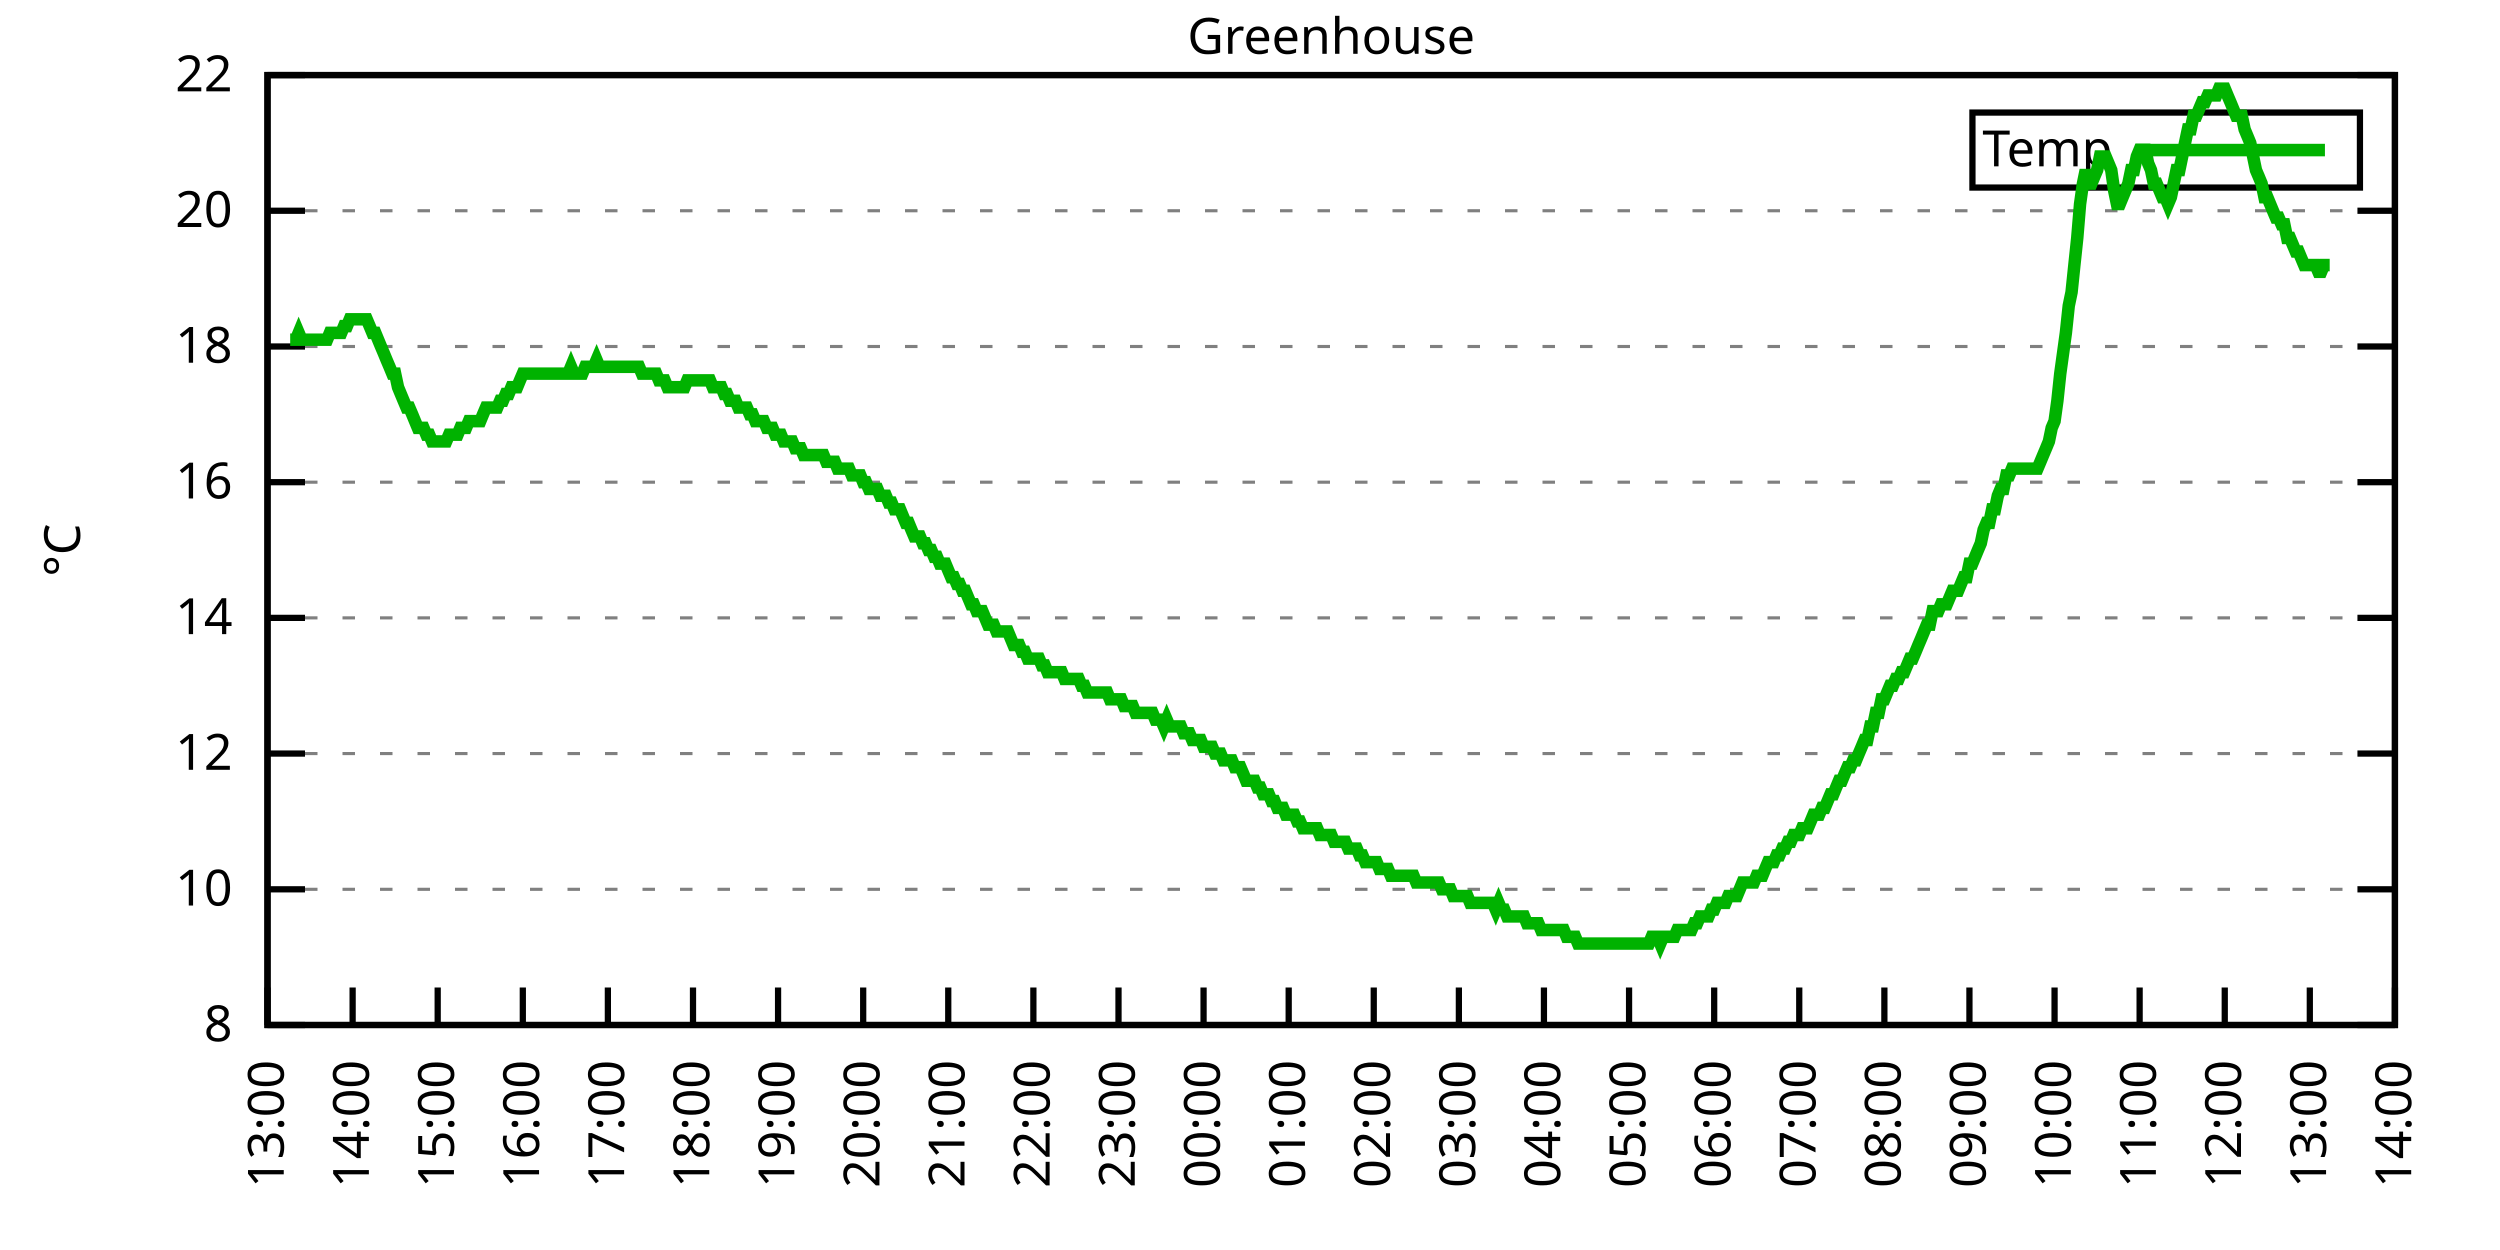
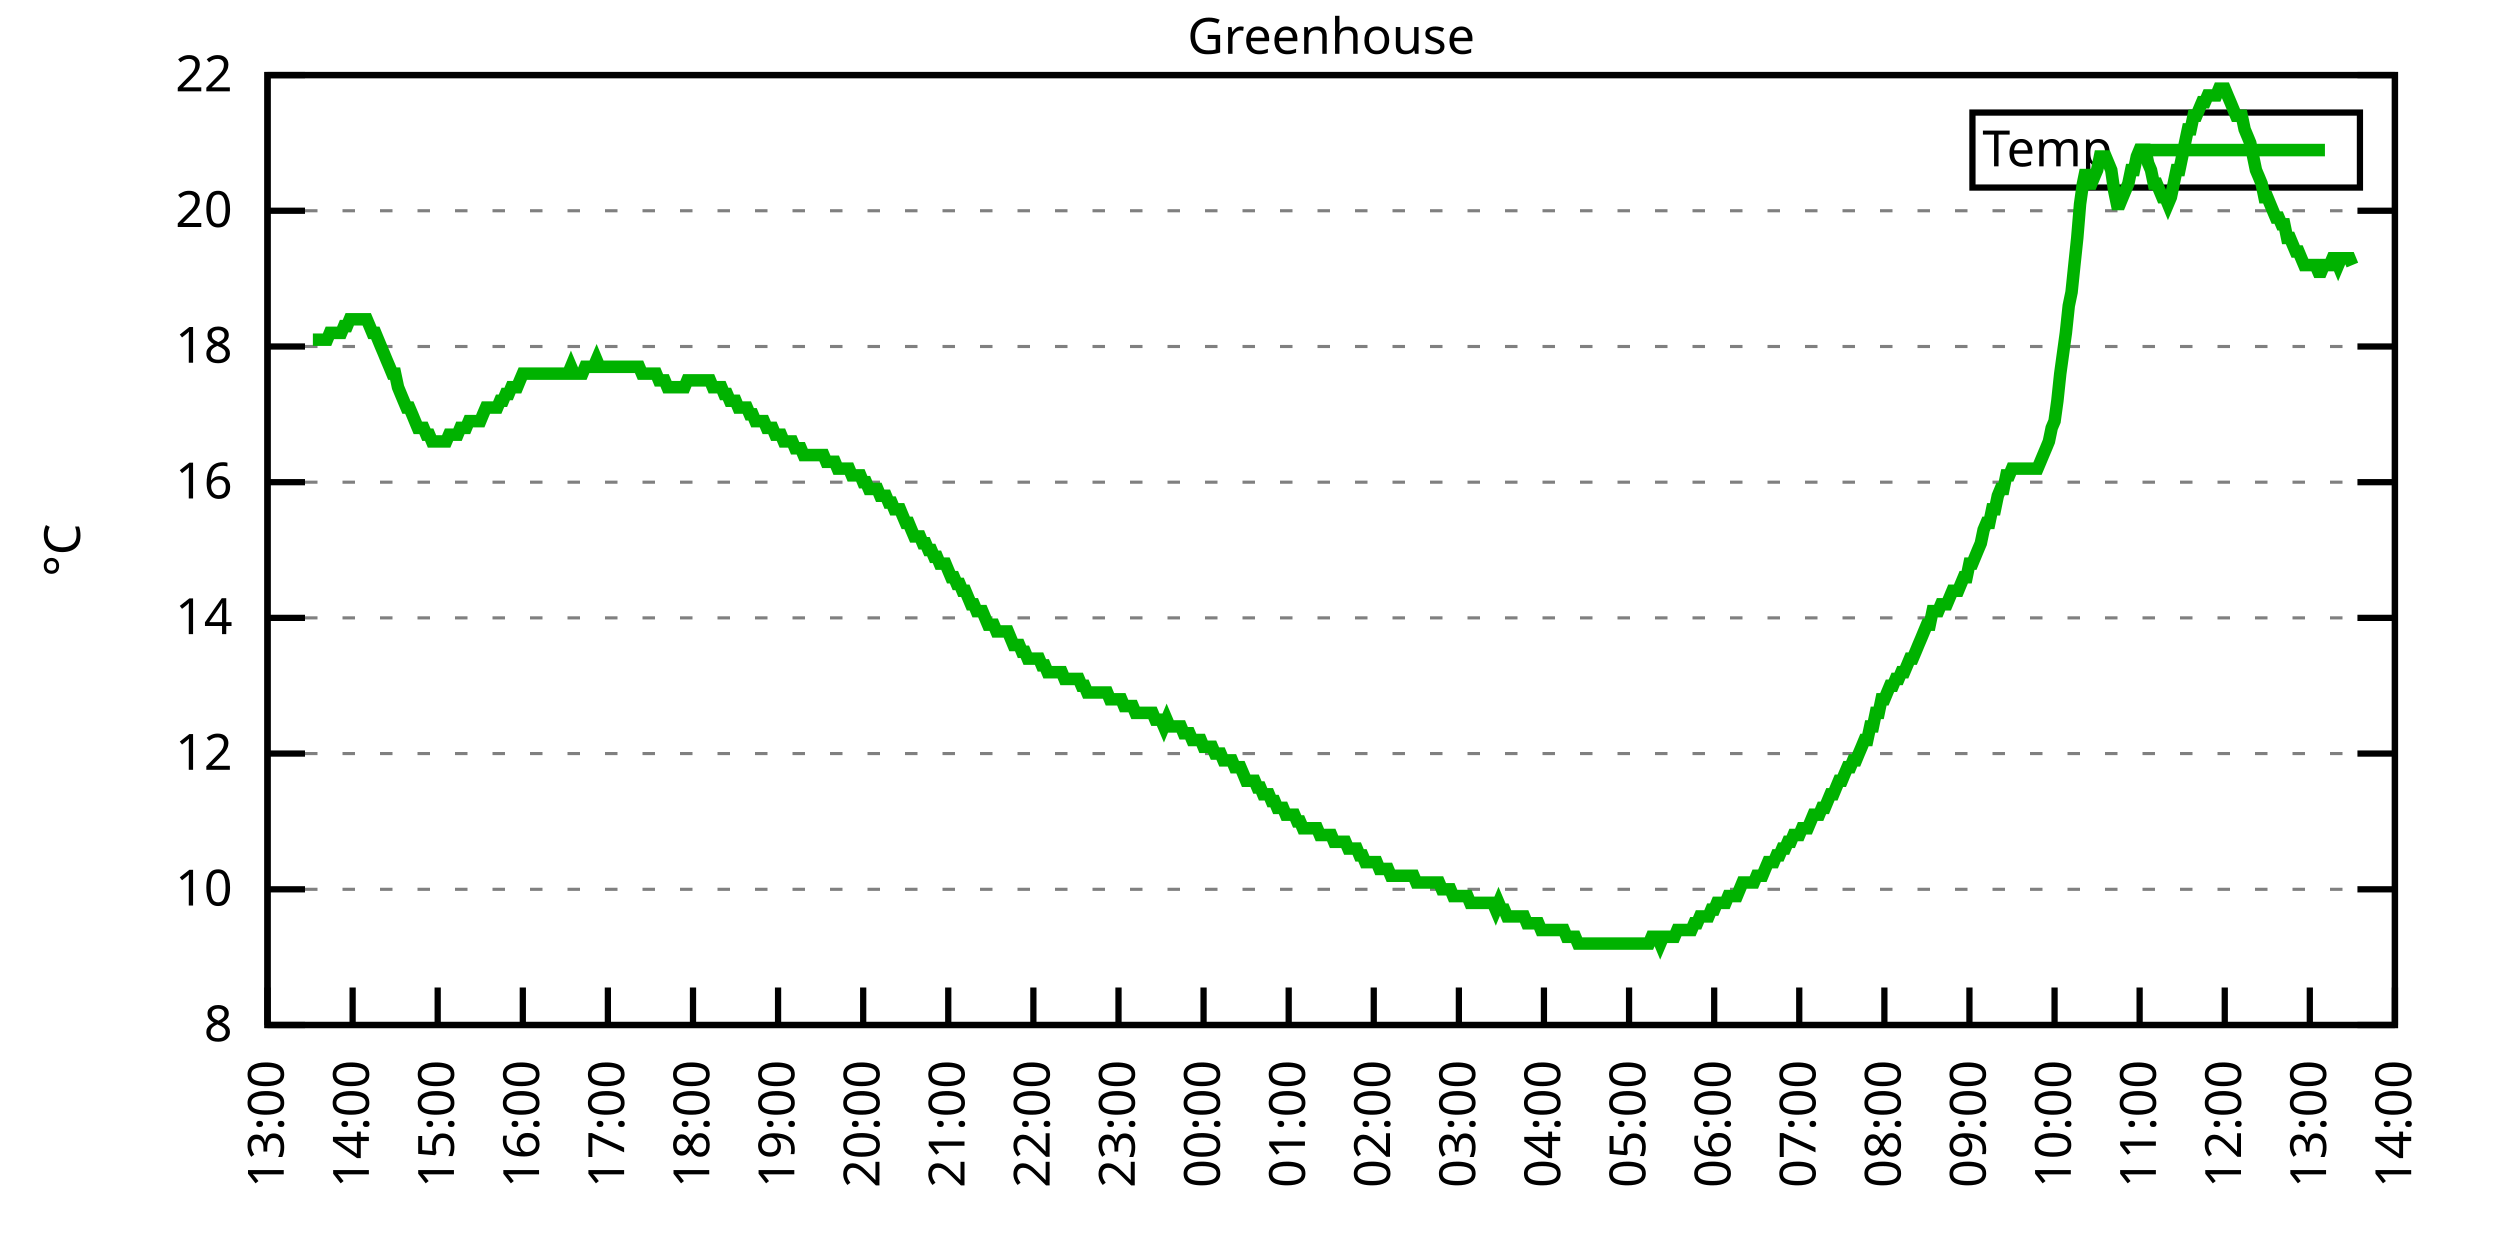
<svg xmlns="http://www.w3.org/2000/svg" xmlns:xlink="http://www.w3.org/1999/xlink" width="400" height="200" viewBox="0 0 400 200">
  <g id="gnuplot_canvas">
    <rect x="0" y="0" width="400" height="200" fill="none" />
    <defs>
      <circle id="gpDot" r="0.5" stroke-width="0.5" stroke="currentColor" />
      <path id="gpPt0" stroke-width="0.333" stroke="currentColor" d="M-1,0 h2 M0,-1 v2" />
      <path id="gpPt1" stroke-width="0.333" stroke="currentColor" d="M-1,-1 L1,1 M1,-1 L-1,1" />
      <path id="gpPt2" stroke-width="0.333" stroke="currentColor" d="M-1,0 L1,0 M0,-1 L0,1 M-1,-1 L1,1 M-1,1 L1,-1" />
      <rect id="gpPt3" stroke-width="0.333" stroke="currentColor" x="-1" y="-1" width="2" height="2" />
      <rect id="gpPt4" stroke-width="0.333" stroke="currentColor" fill="currentColor" x="-1" y="-1" width="2" height="2" />
      <circle id="gpPt5" stroke-width="0.333" stroke="currentColor" cx="0" cy="0" r="1" />
      <use xlink:href="#gpPt5" id="gpPt6" fill="currentColor" stroke="none" />
      <path id="gpPt7" stroke-width="0.333" stroke="currentColor" d="M0,-1.33 L-1.33,0.67 L1.33,0.67 z" />
      <use xlink:href="#gpPt7" id="gpPt8" fill="currentColor" stroke="none" />
      <use xlink:href="#gpPt7" id="gpPt9" stroke="currentColor" transform="rotate(180)" />
      <use xlink:href="#gpPt9" id="gpPt10" fill="currentColor" stroke="none" />
      <use xlink:href="#gpPt3" id="gpPt11" stroke="currentColor" transform="rotate(45)" />
      <use xlink:href="#gpPt11" id="gpPt12" fill="currentColor" stroke="none" />
      <path id="gpPt13" stroke-width="0.333" stroke="currentColor" d="M0,1.330 L1.265,0.411 L0.782,-1.067 L-0.782,-1.076 L-1.265,0.411 z" />
      <use xlink:href="#gpPt13" id="gpPt14" fill="currentColor" stroke="none" />
      <filter id="textbox" filterUnits="objectBoundingBox" x="0" y="0" height="1" width="1">
        <feFlood flood-color="white" flood-opacity="1" result="bgnd" />
        <feComposite in="SourceGraphic" in2="bgnd" operator="atop" />
      </filter>
      <filter id="greybox" filterUnits="objectBoundingBox" x="0" y="0" height="1" width="1">
        <feFlood flood-color="lightgrey" flood-opacity="1" result="grey" />
        <feComposite in="SourceGraphic" in2="grey" operator="atop" />
      </filter>
    </defs>
    <g fill="none" color="white" stroke="currentColor" stroke-width="1.00" stroke-linecap="butt" stroke-linejoin="miter">
</g>
    <g fill="none" color="black" stroke="currentColor" stroke-width="1.00" stroke-linecap="butt" stroke-linejoin="miter">
      <g stroke="none" shape-rendering="crispEdges">
        <polygon fill="rgb(255, 255, 255)" points="42.80,164.00 383.18,164.00 383.18,12.02 42.80,12.02 " />
      </g>
    </g>
    <g fill="none" color="black" stroke="currentColor" stroke-width="1.00" stroke-linecap="butt" stroke-linejoin="miter">
</g>
    <g fill="none" color="black" stroke="black" stroke-width="0.50" stroke-linecap="butt" stroke-linejoin="miter">
</g>
    <g fill="none" color="gray" stroke="currentColor" stroke-width="0.50" stroke-linecap="butt" stroke-linejoin="miter">
      <path stroke="gray" stroke-dasharray="2,4" class="gridline" d="M42.80,164.00 L383.19,164.00  " />
    </g>
    <g fill="none" color="gray" stroke="gray" stroke-width="1.00" stroke-linecap="butt" stroke-linejoin="miter">
</g>
    <g fill="none" color="black" stroke="currentColor" stroke-width="1.00" stroke-linecap="butt" stroke-linejoin="miter">
      <path stroke="black" d="M42.80,164.00 L48.80,164.00 M383.19,164.00 L377.19,164.00  " />
      <g transform="translate(37.20,166.60)" stroke="none" fill="black" font-family="Sans" font-size="8.00" text-anchor="end">
        <text>
          <tspan font-family="Sans"> 8</tspan>
        </text>
      </g>
    </g>
    <g fill="none" color="black" stroke="currentColor" stroke-width="1.00" stroke-linecap="butt" stroke-linejoin="miter">
</g>
    <g fill="none" color="black" stroke="black" stroke-width="0.50" stroke-linecap="butt" stroke-linejoin="miter">
</g>
    <g fill="none" color="gray" stroke="currentColor" stroke-width="0.50" stroke-linecap="butt" stroke-linejoin="miter">
      <path stroke="gray" stroke-dasharray="2,4" class="gridline" d="M42.80,142.29 L383.19,142.29  " />
    </g>
    <g fill="none" color="gray" stroke="gray" stroke-width="1.00" stroke-linecap="butt" stroke-linejoin="miter">
</g>
    <g fill="none" color="black" stroke="currentColor" stroke-width="1.00" stroke-linecap="butt" stroke-linejoin="miter">
      <path stroke="black" d="M42.80,142.29 L48.80,142.29 M383.19,142.29 L377.19,142.29  " />
      <g transform="translate(37.20,144.89)" stroke="none" fill="black" font-family="Sans" font-size="8.00" text-anchor="end">
        <text>
          <tspan font-family="Sans"> 10</tspan>
        </text>
      </g>
    </g>
    <g fill="none" color="black" stroke="currentColor" stroke-width="1.00" stroke-linecap="butt" stroke-linejoin="miter">
</g>
    <g fill="none" color="black" stroke="black" stroke-width="0.50" stroke-linecap="butt" stroke-linejoin="miter">
</g>
    <g fill="none" color="gray" stroke="currentColor" stroke-width="0.50" stroke-linecap="butt" stroke-linejoin="miter">
      <path stroke="gray" stroke-dasharray="2,4" class="gridline" d="M42.80,120.57 L383.19,120.57  " />
    </g>
    <g fill="none" color="gray" stroke="gray" stroke-width="1.00" stroke-linecap="butt" stroke-linejoin="miter">
</g>
    <g fill="none" color="black" stroke="currentColor" stroke-width="1.00" stroke-linecap="butt" stroke-linejoin="miter">
      <path stroke="black" d="M42.80,120.57 L48.80,120.57 M383.19,120.57 L377.19,120.57  " />
      <g transform="translate(37.20,123.17)" stroke="none" fill="black" font-family="Sans" font-size="8.00" text-anchor="end">
        <text>
          <tspan font-family="Sans"> 12</tspan>
        </text>
      </g>
    </g>
    <g fill="none" color="black" stroke="currentColor" stroke-width="1.00" stroke-linecap="butt" stroke-linejoin="miter">
</g>
    <g fill="none" color="black" stroke="black" stroke-width="0.50" stroke-linecap="butt" stroke-linejoin="miter">
</g>
    <g fill="none" color="gray" stroke="currentColor" stroke-width="0.50" stroke-linecap="butt" stroke-linejoin="miter">
      <path stroke="gray" stroke-dasharray="2,4" class="gridline" d="M42.80,98.86 L383.19,98.86  " />
    </g>
    <g fill="none" color="gray" stroke="gray" stroke-width="1.00" stroke-linecap="butt" stroke-linejoin="miter">
</g>
    <g fill="none" color="black" stroke="currentColor" stroke-width="1.00" stroke-linecap="butt" stroke-linejoin="miter">
      <path stroke="black" d="M42.80,98.86 L48.80,98.86 M383.19,98.86 L377.19,98.86  " />
      <g transform="translate(37.20,101.46)" stroke="none" fill="black" font-family="Sans" font-size="8.00" text-anchor="end">
        <text>
          <tspan font-family="Sans"> 14</tspan>
        </text>
      </g>
    </g>
    <g fill="none" color="black" stroke="currentColor" stroke-width="1.00" stroke-linecap="butt" stroke-linejoin="miter">
</g>
    <g fill="none" color="black" stroke="black" stroke-width="0.50" stroke-linecap="butt" stroke-linejoin="miter">
</g>
    <g fill="none" color="gray" stroke="currentColor" stroke-width="0.50" stroke-linecap="butt" stroke-linejoin="miter">
      <path stroke="gray" stroke-dasharray="2,4" class="gridline" d="M42.80,77.15 L383.19,77.15  " />
    </g>
    <g fill="none" color="gray" stroke="gray" stroke-width="1.00" stroke-linecap="butt" stroke-linejoin="miter">
</g>
    <g fill="none" color="black" stroke="currentColor" stroke-width="1.00" stroke-linecap="butt" stroke-linejoin="miter">
      <path stroke="black" d="M42.80,77.15 L48.80,77.15 M383.19,77.15 L377.19,77.15  " />
      <g transform="translate(37.20,79.75)" stroke="none" fill="black" font-family="Sans" font-size="8.00" text-anchor="end">
        <text>
          <tspan font-family="Sans"> 16</tspan>
        </text>
      </g>
    </g>
    <g fill="none" color="black" stroke="currentColor" stroke-width="1.00" stroke-linecap="butt" stroke-linejoin="miter">
</g>
    <g fill="none" color="black" stroke="black" stroke-width="0.50" stroke-linecap="butt" stroke-linejoin="miter">
</g>
    <g fill="none" color="gray" stroke="currentColor" stroke-width="0.50" stroke-linecap="butt" stroke-linejoin="miter">
      <path stroke="gray" stroke-dasharray="2,4" class="gridline" d="M42.80,55.44 L383.19,55.44  " />
    </g>
    <g fill="none" color="gray" stroke="gray" stroke-width="1.00" stroke-linecap="butt" stroke-linejoin="miter">
</g>
    <g fill="none" color="black" stroke="currentColor" stroke-width="1.00" stroke-linecap="butt" stroke-linejoin="miter">
      <path stroke="black" d="M42.80,55.44 L48.80,55.44 M383.19,55.44 L377.19,55.44  " />
      <g transform="translate(37.20,58.04)" stroke="none" fill="black" font-family="Sans" font-size="8.00" text-anchor="end">
        <text>
          <tspan font-family="Sans"> 18</tspan>
        </text>
      </g>
    </g>
    <g fill="none" color="black" stroke="currentColor" stroke-width="1.00" stroke-linecap="butt" stroke-linejoin="miter">
</g>
    <g fill="none" color="black" stroke="black" stroke-width="0.50" stroke-linecap="butt" stroke-linejoin="miter">
</g>
    <g fill="none" color="gray" stroke="currentColor" stroke-width="0.50" stroke-linecap="butt" stroke-linejoin="miter">
      <path stroke="gray" stroke-dasharray="2,4" class="gridline" d="M42.80,33.72 L383.19,33.72  " />
    </g>
    <g fill="none" color="gray" stroke="gray" stroke-width="1.00" stroke-linecap="butt" stroke-linejoin="miter">
</g>
    <g fill="none" color="black" stroke="currentColor" stroke-width="1.00" stroke-linecap="butt" stroke-linejoin="miter">
      <path stroke="black" d="M42.80,33.72 L48.80,33.72 M383.19,33.72 L377.19,33.72  " />
      <g transform="translate(37.20,36.32)" stroke="none" fill="black" font-family="Sans" font-size="8.00" text-anchor="end">
        <text>
          <tspan font-family="Sans"> 20</tspan>
        </text>
      </g>
    </g>
    <g fill="none" color="black" stroke="currentColor" stroke-width="1.00" stroke-linecap="butt" stroke-linejoin="miter">
</g>
    <g fill="none" color="black" stroke="black" stroke-width="0.50" stroke-linecap="butt" stroke-linejoin="miter">
</g>
    <g fill="none" color="gray" stroke="currentColor" stroke-width="0.50" stroke-linecap="butt" stroke-linejoin="miter">
      <path stroke="gray" stroke-dasharray="2,4" class="gridline" d="M42.80,12.01 L383.19,12.01  " />
    </g>
    <g fill="none" color="gray" stroke="gray" stroke-width="1.00" stroke-linecap="butt" stroke-linejoin="miter">
</g>
    <g fill="none" color="black" stroke="currentColor" stroke-width="1.00" stroke-linecap="butt" stroke-linejoin="miter">
      <path stroke="black" d="M42.80,12.01 L48.80,12.01 M383.19,12.01 L377.19,12.01  " />
      <g transform="translate(37.20,14.61)" stroke="none" fill="black" font-family="Sans" font-size="8.00" text-anchor="end">
        <text>
          <tspan font-family="Sans"> 22</tspan>
        </text>
      </g>
    </g>
    <g fill="none" color="black" stroke="currentColor" stroke-width="1.00" stroke-linecap="butt" stroke-linejoin="miter">
      <path stroke="black" d="M42.80,164.00 L42.80,158.00  " />
      <g transform="translate(45.40,169.60) rotate(270.00)" stroke="none" fill="black" font-family="Sans" font-size="8.00" text-anchor="end">
        <text>
          <tspan font-family="Sans">13:00</tspan>
        </text>
      </g>
    </g>
    <g fill="none" color="black" stroke="currentColor" stroke-width="1.00" stroke-linecap="butt" stroke-linejoin="miter">
      <path stroke="black" d="M56.42,164.00 L56.42,158.00  " />
      <g transform="translate(59.02,169.60) rotate(270.00)" stroke="none" fill="black" font-family="Sans" font-size="8.00" text-anchor="end">
        <text>
          <tspan font-family="Sans">14:00</tspan>
        </text>
      </g>
    </g>
    <g fill="none" color="black" stroke="currentColor" stroke-width="1.00" stroke-linecap="butt" stroke-linejoin="miter">
      <path stroke="black" d="M70.03,164.00 L70.03,158.00  " />
      <g transform="translate(72.63,169.60) rotate(270.00)" stroke="none" fill="black" font-family="Sans" font-size="8.00" text-anchor="end">
        <text>
          <tspan font-family="Sans">15:00</tspan>
        </text>
      </g>
    </g>
    <g fill="none" color="black" stroke="currentColor" stroke-width="1.00" stroke-linecap="butt" stroke-linejoin="miter">
      <path stroke="black" d="M83.65,164.00 L83.65,158.00  " />
      <g transform="translate(86.25,169.60) rotate(270.00)" stroke="none" fill="black" font-family="Sans" font-size="8.00" text-anchor="end">
        <text>
          <tspan font-family="Sans">16:00</tspan>
        </text>
      </g>
    </g>
    <g fill="none" color="black" stroke="currentColor" stroke-width="1.00" stroke-linecap="butt" stroke-linejoin="miter">
      <path stroke="black" d="M97.26,164.00 L97.26,158.00  " />
      <g transform="translate(99.86,169.60) rotate(270.00)" stroke="none" fill="black" font-family="Sans" font-size="8.00" text-anchor="end">
        <text>
          <tspan font-family="Sans">17:00</tspan>
        </text>
      </g>
    </g>
    <g fill="none" color="black" stroke="currentColor" stroke-width="1.00" stroke-linecap="butt" stroke-linejoin="miter">
      <path stroke="black" d="M110.88,164.00 L110.88,158.00  " />
      <g transform="translate(113.48,169.60) rotate(270.00)" stroke="none" fill="black" font-family="Sans" font-size="8.00" text-anchor="end">
        <text>
          <tspan font-family="Sans">18:00</tspan>
        </text>
      </g>
    </g>
    <g fill="none" color="black" stroke="currentColor" stroke-width="1.00" stroke-linecap="butt" stroke-linejoin="miter">
      <path stroke="black" d="M124.49,164.00 L124.49,158.00  " />
      <g transform="translate(127.09,169.60) rotate(270.00)" stroke="none" fill="black" font-family="Sans" font-size="8.00" text-anchor="end">
        <text>
          <tspan font-family="Sans">19:00</tspan>
        </text>
      </g>
    </g>
    <g fill="none" color="black" stroke="currentColor" stroke-width="1.00" stroke-linecap="butt" stroke-linejoin="miter">
      <path stroke="black" d="M138.11,164.00 L138.11,158.00  " />
      <g transform="translate(140.71,169.60) rotate(270.00)" stroke="none" fill="black" font-family="Sans" font-size="8.00" text-anchor="end">
        <text>
          <tspan font-family="Sans">20:00</tspan>
        </text>
      </g>
    </g>
    <g fill="none" color="black" stroke="currentColor" stroke-width="1.00" stroke-linecap="butt" stroke-linejoin="miter">
      <path stroke="black" d="M151.72,164.00 L151.72,158.00  " />
      <g transform="translate(154.32,169.60) rotate(270.00)" stroke="none" fill="black" font-family="Sans" font-size="8.00" text-anchor="end">
        <text>
          <tspan font-family="Sans">21:00</tspan>
        </text>
      </g>
    </g>
    <g fill="none" color="black" stroke="currentColor" stroke-width="1.00" stroke-linecap="butt" stroke-linejoin="miter">
      <path stroke="black" d="M165.34,164.00 L165.34,158.00  " />
      <g transform="translate(167.94,169.60) rotate(270.00)" stroke="none" fill="black" font-family="Sans" font-size="8.00" text-anchor="end">
        <text>
          <tspan font-family="Sans">22:00</tspan>
        </text>
      </g>
    </g>
    <g fill="none" color="black" stroke="currentColor" stroke-width="1.00" stroke-linecap="butt" stroke-linejoin="miter">
      <path stroke="black" d="M178.96,164.00 L178.96,158.00  " />
      <g transform="translate(181.56,169.60) rotate(270.00)" stroke="none" fill="black" font-family="Sans" font-size="8.00" text-anchor="end">
        <text>
          <tspan font-family="Sans">23:00</tspan>
        </text>
      </g>
    </g>
    <g fill="none" color="black" stroke="currentColor" stroke-width="1.00" stroke-linecap="butt" stroke-linejoin="miter">
      <path stroke="black" d="M192.57,164.00 L192.57,158.00  " />
      <g transform="translate(195.17,169.60) rotate(270.00)" stroke="none" fill="black" font-family="Sans" font-size="8.00" text-anchor="end">
        <text>
          <tspan font-family="Sans">00:00</tspan>
        </text>
      </g>
    </g>
    <g fill="none" color="black" stroke="currentColor" stroke-width="1.00" stroke-linecap="butt" stroke-linejoin="miter">
      <path stroke="black" d="M206.19,164.00 L206.19,158.00  " />
      <g transform="translate(208.79,169.60) rotate(270.00)" stroke="none" fill="black" font-family="Sans" font-size="8.00" text-anchor="end">
        <text>
          <tspan font-family="Sans">01:00</tspan>
        </text>
      </g>
    </g>
    <g fill="none" color="black" stroke="currentColor" stroke-width="1.00" stroke-linecap="butt" stroke-linejoin="miter">
      <path stroke="black" d="M219.80,164.00 L219.80,158.00  " />
      <g transform="translate(222.40,169.60) rotate(270.00)" stroke="none" fill="black" font-family="Sans" font-size="8.00" text-anchor="end">
        <text>
          <tspan font-family="Sans">02:00</tspan>
        </text>
      </g>
    </g>
    <g fill="none" color="black" stroke="currentColor" stroke-width="1.00" stroke-linecap="butt" stroke-linejoin="miter">
      <path stroke="black" d="M233.42,164.00 L233.42,158.00  " />
      <g transform="translate(236.02,169.60) rotate(270.00)" stroke="none" fill="black" font-family="Sans" font-size="8.00" text-anchor="end">
        <text>
          <tspan font-family="Sans">03:00</tspan>
        </text>
      </g>
    </g>
    <g fill="none" color="black" stroke="currentColor" stroke-width="1.00" stroke-linecap="butt" stroke-linejoin="miter">
      <path stroke="black" d="M247.03,164.00 L247.03,158.00  " />
      <g transform="translate(249.63,169.60) rotate(270.00)" stroke="none" fill="black" font-family="Sans" font-size="8.00" text-anchor="end">
        <text>
          <tspan font-family="Sans">04:00</tspan>
        </text>
      </g>
    </g>
    <g fill="none" color="black" stroke="currentColor" stroke-width="1.00" stroke-linecap="butt" stroke-linejoin="miter">
      <path stroke="black" d="M260.65,164.00 L260.65,158.00  " />
      <g transform="translate(263.25,169.60) rotate(270.00)" stroke="none" fill="black" font-family="Sans" font-size="8.00" text-anchor="end">
        <text>
          <tspan font-family="Sans">05:00</tspan>
        </text>
      </g>
    </g>
    <g fill="none" color="black" stroke="currentColor" stroke-width="1.00" stroke-linecap="butt" stroke-linejoin="miter">
      <path stroke="black" d="M274.27,164.00 L274.27,158.00  " />
      <g transform="translate(276.87,169.60) rotate(270.00)" stroke="none" fill="black" font-family="Sans" font-size="8.00" text-anchor="end">
        <text>
          <tspan font-family="Sans">06:00</tspan>
        </text>
      </g>
    </g>
    <g fill="none" color="black" stroke="currentColor" stroke-width="1.00" stroke-linecap="butt" stroke-linejoin="miter">
      <path stroke="black" d="M287.88,164.00 L287.88,158.00  " />
      <g transform="translate(290.48,169.60) rotate(270.00)" stroke="none" fill="black" font-family="Sans" font-size="8.00" text-anchor="end">
        <text>
          <tspan font-family="Sans">07:00</tspan>
        </text>
      </g>
    </g>
    <g fill="none" color="black" stroke="currentColor" stroke-width="1.00" stroke-linecap="butt" stroke-linejoin="miter">
      <path stroke="black" d="M301.50,164.00 L301.50,158.00  " />
      <g transform="translate(304.10,169.60) rotate(270.00)" stroke="none" fill="black" font-family="Sans" font-size="8.00" text-anchor="end">
        <text>
          <tspan font-family="Sans">08:00</tspan>
        </text>
      </g>
    </g>
    <g fill="none" color="black" stroke="currentColor" stroke-width="1.00" stroke-linecap="butt" stroke-linejoin="miter">
      <path stroke="black" d="M315.11,164.00 L315.11,158.00  " />
      <g transform="translate(317.71,169.60) rotate(270.00)" stroke="none" fill="black" font-family="Sans" font-size="8.00" text-anchor="end">
        <text>
          <tspan font-family="Sans">09:00</tspan>
        </text>
      </g>
    </g>
    <g fill="none" color="black" stroke="currentColor" stroke-width="1.00" stroke-linecap="butt" stroke-linejoin="miter">
      <path stroke="black" d="M328.73,164.00 L328.73,158.00  " />
      <g transform="translate(331.33,169.60) rotate(270.00)" stroke="none" fill="black" font-family="Sans" font-size="8.00" text-anchor="end">
        <text>
          <tspan font-family="Sans">10:00</tspan>
        </text>
      </g>
    </g>
    <g fill="none" color="black" stroke="currentColor" stroke-width="1.00" stroke-linecap="butt" stroke-linejoin="miter">
      <path stroke="black" d="M342.34,164.00 L342.34,158.00  " />
      <g transform="translate(344.94,169.60) rotate(270.00)" stroke="none" fill="black" font-family="Sans" font-size="8.00" text-anchor="end">
        <text>
          <tspan font-family="Sans">11:00</tspan>
        </text>
      </g>
    </g>
    <g fill="none" color="black" stroke="currentColor" stroke-width="1.00" stroke-linecap="butt" stroke-linejoin="miter">
      <path stroke="black" d="M355.96,164.00 L355.96,158.00  " />
      <g transform="translate(358.56,169.60) rotate(270.00)" stroke="none" fill="black" font-family="Sans" font-size="8.00" text-anchor="end">
        <text>
          <tspan font-family="Sans">12:00</tspan>
        </text>
      </g>
    </g>
    <g fill="none" color="black" stroke="currentColor" stroke-width="1.00" stroke-linecap="butt" stroke-linejoin="miter">
      <path stroke="black" d="M369.57,164.00 L369.57,158.00  " />
      <g transform="translate(372.17,169.60) rotate(270.00)" stroke="none" fill="black" font-family="Sans" font-size="8.00" text-anchor="end">
        <text>
          <tspan font-family="Sans">13:00</tspan>
        </text>
      </g>
    </g>
    <g fill="none" color="black" stroke="currentColor" stroke-width="1.00" stroke-linecap="butt" stroke-linejoin="miter">
      <path stroke="black" d="M383.19,164.00 L383.19,158.00  " />
      <g transform="translate(385.79,169.60) rotate(270.00)" stroke="none" fill="black" font-family="Sans" font-size="8.00" text-anchor="end">
        <text>
          <tspan font-family="Sans">14:00</tspan>
        </text>
      </g>
    </g>
    <g fill="none" color="black" stroke="currentColor" stroke-width="1.00" stroke-linecap="butt" stroke-linejoin="miter">
</g>
    <g fill="none" color="black" stroke="currentColor" stroke-width="1.00" stroke-linecap="butt" stroke-linejoin="miter">
      <path stroke="black" d="M42.80,12.01 L42.80,164.00 L383.19,164.00 L383.19,12.01 L42.80,12.01 Z  " />
    </g>
    <g fill="none" color="black" stroke="currentColor" stroke-width="1.00" stroke-linecap="butt" stroke-linejoin="miter">
</g>
    <g fill="none" color="black" stroke="currentColor" stroke-width="1.00" stroke-linecap="butt" stroke-linejoin="miter">
      <path stroke="black" d="M315.59,30.01 L315.59,18.01 L377.59,18.01 L377.59,30.01 L315.59,30.01 Z  " />
    </g>
    <g id="Greenhouse_plot_1">
      <g fill="none" color="white" stroke="black" stroke-width="2.00" stroke-linecap="butt" stroke-linejoin="miter">
</g>
      <g fill="none" color="black" stroke="currentColor" stroke-width="2.00" stroke-linecap="butt" stroke-linejoin="miter">
        <g transform="translate(337.99,26.61)" stroke="none" fill="black" font-family="Sans" font-size="8.00" text-anchor="end">
          <text>
            <tspan font-family="Sans">Temp</tspan>
          </text>
        </g>
      </g>
      <g fill="none" color="black" stroke="currentColor" stroke-width="2.00" stroke-linecap="butt" stroke-linejoin="miter">
-         <path stroke="rgb(  0, 178,   0)" d="M343.59,24.01 L371.99,24.01 M46.43,54.35 L46.88,54.35 L47.34,54.35 L47.79,53.26 L48.25,54.35 L48.70,54.35   L49.15,54.35 L49.61,54.35 L50.06,54.35 L50.52,54.35 L50.97,54.35 L51.42,54.35 L51.88,54.35 L52.33,54.35   L52.78,53.26 L53.24,53.26 L53.69,53.26 L54.15,53.26 L54.60,53.26 L55.05,52.18 L55.51,52.18 L55.96,51.09   L56.42,51.09 L56.87,51.09 L57.32,51.09 L57.78,51.09 L58.23,51.09 L58.68,51.09 L59.14,52.18 L59.59,53.26   L60.05,53.26 L60.50,54.35 L60.95,55.44 L61.41,56.52 L61.86,57.61 L62.32,58.69 L62.77,59.78 L63.22,59.78   L63.68,61.95 L64.13,63.04 L64.58,64.12 L65.04,65.21 L65.49,65.21 L65.95,66.29 L66.40,67.38 L66.85,68.46   L67.31,68.46 L67.76,68.46 L68.22,69.55 L68.67,69.55 L69.12,70.63 L69.58,70.63 L70.03,70.63 L70.49,70.63   L70.94,70.63 L71.39,70.63 L71.85,69.55 L72.30,69.55 L72.75,69.55 L73.21,69.55 L73.66,68.46 L74.12,68.46   L74.57,68.46 L75.02,67.38 L75.48,67.38 L75.93,67.38 L76.39,67.38 L76.84,67.38 L77.29,66.29 L77.75,65.21   L78.20,65.21 L78.65,65.21 L79.11,65.21 L79.56,65.21 L80.02,64.12 L80.47,64.12 L80.92,63.04 L81.38,63.04   L81.83,61.95 L82.29,61.95 L82.74,61.95 L83.19,60.86 L83.65,59.78 L84.10,59.78 L84.55,59.78 L85.01,59.78   L85.46,59.78 L85.92,59.78 L86.37,59.78 L86.82,59.78 L87.28,59.78 L87.73,59.78 L88.19,59.78 L88.64,59.78   L89.09,59.78 L89.55,59.78 L90.00,59.78 L90.45,59.78 L90.91,59.78 L91.36,58.69 L91.82,59.78 L92.27,59.78   L92.72,59.78 L93.18,59.78 L93.63,58.69 L94.09,58.69 L94.54,58.69 L94.99,58.69 L95.45,57.61 L95.90,58.69   L96.35,58.69 L96.81,58.69 L97.26,58.69 L97.72,58.69 L98.17,58.69 L98.62,58.69 L99.08,58.69 L99.53,58.69   L99.99,58.69 L100.44,58.69 L100.89,58.69 L101.35,58.69 L101.80,58.69 L102.25,58.69 L102.71,59.78 L103.16,59.78   L103.62,59.78 L104.07,59.78 L104.52,59.78 L104.98,59.78 L105.43,60.86 L105.89,60.86 L106.34,60.86 L106.79,61.95   L107.25,61.95 L107.70,61.95 L108.15,61.95 L108.61,61.95 L109.06,61.95 L109.52,61.95 L109.97,60.86 L110.42,60.86   L110.88,60.86 L111.33,60.86 L111.79,60.86 L112.24,60.86 L112.69,60.86 L113.15,60.86 L113.60,60.86 L114.05,61.95   L114.51,61.95 L114.96,61.95 L115.42,61.95 L115.87,63.04 L116.32,63.04 L116.78,64.12 L117.23,64.12 L117.69,64.12   L118.14,65.21 L118.59,65.21 L119.05,65.21 L119.50,65.21 L119.96,66.29 L120.41,66.29 L120.86,67.38 L121.32,67.38   L121.77,67.38 L122.22,67.38 L122.68,68.46 L123.13,68.46 L123.59,68.46 L124.04,69.55 L124.49,69.55 L124.95,69.55   L125.40,70.63 L125.86,70.63 L126.31,70.63 L126.76,70.63 L127.22,71.72 L127.67,71.72 L128.12,71.72 L128.58,72.81   L129.03,72.81 L129.49,72.81 L129.94,72.81 L130.39,72.81 L130.85,72.81 L131.30,72.81 L131.76,72.81 L132.21,73.89   L132.66,73.89 L133.12,73.89 L133.57,73.89 L134.02,74.98 L134.48,74.98 L134.93,74.98 L135.39,74.98 L135.84,74.98   L136.29,76.06 L136.75,76.06 L137.20,76.06 L137.66,76.06 L138.11,77.15 L138.56,77.15 L139.02,78.23 L139.47,78.23   L139.92,78.23 L140.38,78.23 L140.83,79.32 L141.29,79.32 L141.74,79.32 L142.19,80.41 L142.65,80.41 L143.10,81.49   L143.56,81.49 L144.01,81.49 L144.46,82.58 L144.92,83.66 L145.37,83.66 L145.82,84.75 L146.28,85.83 L146.73,85.83   L147.19,85.83 L147.64,86.92 L148.09,86.92 L148.55,88.00 L149.00,88.00 L149.46,89.09 L149.91,89.09 L150.36,90.18   L150.82,90.18 L151.27,90.18 L151.72,91.26 L152.18,92.35 L152.63,92.35 L153.09,93.43 L153.54,93.43 L153.99,94.52   L154.45,94.52 L154.90,95.60 L155.36,96.69 L155.81,96.69 L156.26,97.78 L156.72,97.78 L157.17,97.78 L157.62,98.86   L158.08,99.95 L158.53,99.95 L158.99,99.95 L159.44,101.03 L159.89,101.03 L160.35,101.03 L160.80,101.03 L161.26,101.03   L161.71,102.12 L162.16,103.20 L162.62,103.20 L163.07,103.20 L163.52,104.29 L163.98,104.29 L164.43,105.38 L164.89,105.38   L165.34,105.38 L165.79,105.38 L166.25,105.38 L166.70,106.46 L167.16,106.46 L167.61,107.55 L168.06,107.55 L168.52,107.55   L168.97,107.55 L169.43,107.55 L169.88,107.55 L170.33,108.63 L170.79,108.63 L171.24,108.63 L171.69,108.63 L172.15,108.63   L172.60,108.63 L173.06,109.72 L173.51,109.72 L173.96,110.80 L174.42,110.80 L174.87,110.80 L175.33,110.80 L175.78,110.80   L176.23,110.80 L176.69,110.80 L177.14,110.80 L177.59,111.89 L178.05,111.89 L178.50,111.89 L178.96,111.89 L179.41,111.89   L179.86,112.97 L180.32,112.97 L180.77,112.97 L181.23,112.97 L181.68,114.06 L182.13,114.06 L182.59,114.06 L183.04,114.06   L183.49,114.06 L183.95,114.06 L184.40,114.06 L184.86,115.15 L185.31,115.15 L185.76,115.15 L186.22,116.23 L186.67,115.15   L187.13,116.23 L187.58,116.23 L188.03,116.23 L188.49,116.23 L188.94,116.23 L189.39,117.32 L189.85,117.32 L190.30,117.32   L190.76,118.40 L191.21,118.40 L191.66,118.40 L192.12,118.40 L192.57,119.49 L193.03,119.49 L193.48,119.49 L193.93,119.49   L194.39,120.57 L194.84,120.57 L195.29,120.57 L195.75,121.66 L196.20,121.66 L196.66,121.66 L197.11,121.66 L197.56,122.75   L198.02,122.75 L198.47,122.75 L198.93,123.83 L199.38,124.92 L199.83,124.92 L200.29,124.92 L200.74,124.92 L201.19,126.00   L201.65,126.00 L202.10,127.09 L202.56,127.09 L203.01,127.09 L203.46,128.17 L203.92,128.17 L204.37,129.26 L204.83,129.26   L205.28,129.26 L205.73,130.35 L206.19,130.35 L206.64,130.35 L207.09,130.35 L207.55,131.43 L208.00,131.43 L208.46,132.52   L208.91,132.52 L209.36,132.52 L209.82,132.52 L210.27,132.52 L210.73,132.52 L211.18,133.60 L211.63,133.60 L212.09,133.60   L212.54,133.60 L213.00,133.60 L213.45,134.69 L213.90,134.69 L214.36,134.69 L214.81,134.69 L215.26,134.69 L215.72,135.77   L216.17,135.77 L216.63,135.77 L217.08,135.77 L217.53,136.86 L217.99,136.86 L218.44,137.94 L218.90,137.94 L219.35,137.94   L219.80,137.94 L220.26,137.94 L220.71,139.03 L221.16,139.03 L221.62,139.03 L222.07,139.03 L222.53,140.12 L222.98,140.12   L223.43,140.12 L223.89,140.12 L224.34,140.12 L224.80,140.12 L225.25,140.12 L225.70,140.12 L226.16,140.12 L226.61,141.20   L227.06,141.20 L227.52,141.20 L227.97,141.20 L228.43,141.20 L228.88,141.20 L229.33,141.20 L229.79,141.20 L230.24,141.20   L230.70,142.29 L231.15,142.29 L231.60,142.29 L232.06,142.29 L232.51,143.37 L232.96,143.37 L233.42,143.37 L233.87,143.37   L234.33,143.37 L234.78,143.37 L235.23,144.46 L235.69,144.46 L236.14,144.46 L236.60,144.46 L237.05,144.46 L237.50,144.46   L237.96,144.46 L238.41,144.46 L238.86,144.46 L239.32,145.54 L239.77,144.46 L240.23,145.54 L240.68,145.54 L241.13,146.63   L241.59,146.63 L242.04,146.63 L242.50,146.63 L242.95,146.63 L243.40,146.63 L243.86,146.63 L244.31,147.72 L244.76,147.72   L245.22,147.72 L245.67,147.72 L246.13,147.72 L246.58,148.80 L247.03,148.80 L247.49,148.80 L247.94,148.80 L248.40,148.80   L248.85,148.80 L249.30,148.80 L249.76,148.80 L250.21,148.80 L250.66,149.89 L251.12,149.89 L251.57,149.89 L252.03,149.89   L252.48,150.97 L252.93,150.97 L253.39,150.97 L253.84,150.97 L254.30,150.97 L254.75,150.97 L255.20,150.97 L255.66,150.97   L256.11,150.97 L256.56,150.97 L257.02,150.97 L257.47,150.97 L257.93,150.97 L258.38,150.97 L258.83,150.97 L259.29,150.97   L259.74,150.97 L260.20,150.97 L260.65,150.97 L261.10,150.97 L261.56,150.97 L262.01,150.97 L262.47,150.97 L262.92,150.97   L263.37,150.97 L263.83,150.97 L264.28,149.89 L264.73,149.89 L265.19,149.89 L265.64,150.97 L266.10,149.89 L266.55,149.89   L267.00,149.89 L267.46,149.89 L267.91,149.89 L268.37,148.80 L268.82,148.80 L269.27,148.80 L269.73,148.80 L270.18,148.80   L270.63,148.80 L271.09,147.72 L271.54,147.72 L272.00,146.63 L272.45,146.63 L272.90,146.63 L273.36,146.63 L273.81,145.54   L274.27,145.54 L274.72,144.46 L275.17,144.46 L275.63,144.46 L276.08,144.46 L276.53,143.37 L276.99,143.37 L277.44,143.37   L277.90,143.37 L278.35,142.29 L278.80,141.20 L279.26,141.20 L279.71,141.20 L280.17,141.20 L280.62,141.20 L281.07,140.12   L281.53,140.12 L281.98,140.12 L282.43,139.03 L282.89,137.94 L283.34,137.94 L283.80,137.94 L284.25,136.86 L284.70,136.86   L285.16,135.77 L285.61,135.77 L286.07,134.69 L286.52,134.69 L286.97,133.60 L287.43,133.60 L287.88,133.60 L288.33,132.52   L288.79,132.52 L289.24,132.52 L289.70,131.43 L290.15,130.35 L290.60,130.35 L291.06,130.35 L291.51,129.26 L291.97,129.26   L292.42,128.17 L292.87,127.09 L293.33,127.09 L293.78,126.00 L294.23,124.92 L294.69,124.92 L295.14,123.83 L295.60,122.75   L296.05,122.75 L296.50,121.66 L296.96,121.66 L297.41,120.57 L297.87,119.49 L298.32,118.40 L298.77,118.40 L299.23,116.23   L299.68,116.23 L300.13,114.06 L300.59,114.06 L301.04,111.89 L301.50,111.89 L301.95,110.80 L302.40,109.72 L302.86,109.72   L303.31,108.63 L303.77,108.63 L304.22,107.55 L304.67,107.55 L305.13,106.46 L305.58,105.38 L306.03,105.38 L306.49,104.29   L306.94,103.20 L307.40,102.12 L307.85,101.03 L308.30,99.95 L308.76,99.95 L309.21,97.78 L309.67,97.78 L310.12,97.78   L310.57,96.69 L311.03,96.69 L311.48,96.69 L311.94,95.60 L312.39,94.52 L312.84,94.52 L313.30,94.52 L313.75,93.43   L314.20,92.35 L314.66,92.35 L315.11,90.18 L315.57,90.18 L316.02,89.09 L316.47,88.00 L316.93,86.92 L317.38,84.75   L317.84,83.66 L318.29,83.66 L318.74,81.49 L319.20,81.49 L319.65,79.32 L320.10,78.23 L320.56,78.23 L321.01,76.06   L321.47,76.06 L321.92,74.98 L322.37,74.98 L322.83,74.98 L323.28,74.98 L323.74,74.98 L324.19,74.98 L324.64,74.98   L325.10,74.98 L325.55,74.98 L326.00,74.98 L326.46,73.89 L326.91,72.81 L327.37,71.72 L327.82,70.63 L328.27,68.46   L328.73,67.38 L329.18,64.12 L329.64,59.78 L330.09,56.52 L330.54,53.26 L331.00,48.92 L331.45,46.75 L331.90,42.41   L332.36,38.07 L332.81,32.64 L333.27,29.38 L333.72,27.21 L334.17,29.38 L334.63,29.38 L335.08,28.29 L335.54,27.21   L335.99,25.04 L336.44,25.04 L336.90,25.04 L337.35,26.12 L337.80,27.21 L338.26,30.47 L338.71,32.64 L339.17,32.64   L339.62,31.55 L340.07,30.47 L340.53,29.38 L340.98,27.21 L341.44,27.21 L341.89,25.04 L342.34,23.95 L342.80,23.95   L343.25,23.95 L343.70,26.12 L344.16,27.21 L344.61,29.38 L345.07,29.38 L345.52,30.47 L345.97,31.55 L346.43,31.55   L346.88,32.64 L347.34,31.55 L347.79,29.38 L348.24,27.21 L348.70,27.21 L349.15,25.04 L349.60,22.87 L350.06,20.70   L350.51,20.70 L350.97,18.52 L351.42,18.52 L351.87,17.44 L352.33,16.35 L352.78,16.35 L353.24,15.27 L353.69,15.27   L354.14,15.27 L354.60,15.27 L355.05,14.18 L355.50,14.18 L355.96,14.18 L356.41,15.27 L356.87,16.35 L357.32,17.44   L357.77,18.52 L358.23,18.52 L358.68,18.52 L359.14,20.70 L359.59,21.78 L360.04,22.87 L360.50,25.04 L360.95,27.21   L361.41,28.29 L361.86,29.38 L362.31,31.55 L362.77,31.55 L363.22,32.64 L363.67,33.72 L364.13,34.81 L364.58,34.81   L365.04,35.89 L365.49,35.89 L365.94,38.07 L366.40,38.07 L366.85,39.15 L367.31,40.24 L367.76,40.24 L368.21,41.32   L368.67,42.41 L369.12,42.41 L369.57,42.41 L370.03,42.41 L370.48,42.41 L370.94,43.49 L371.39,43.49 L371.84,42.41   L372.30,42.41 L372.75,42.41  " />
+         <path stroke="rgb(  0, 178,   0)" d="M343.59,24.01 L371.99,24.01 M50.06,54.35 L50.52,54.35 L50.97,54.35 L51.42,54.35 L51.88,54.35 L52.33,54.35   L52.78,53.26 L53.24,53.26 L53.69,53.26 L54.15,53.26 L54.60,53.26 L55.05,52.18 L55.51,52.18 L55.96,51.09   L56.42,51.09 L56.87,51.09 L57.32,51.09 L57.78,51.09 L58.23,51.09 L58.68,51.09 L59.14,52.18 L59.59,53.26   L60.05,53.26 L60.50,54.35 L60.95,55.44 L61.41,56.52 L61.86,57.61 L62.32,58.69 L62.77,59.78 L63.22,59.78   L63.68,61.95 L64.13,63.04 L64.58,64.12 L65.04,65.21 L65.49,65.21 L65.95,66.29 L66.40,67.38 L66.85,68.46   L67.31,68.46 L67.76,68.46 L68.22,69.55 L68.67,69.55 L69.12,70.63 L69.58,70.63 L70.03,70.63 L70.49,70.63   L70.94,70.63 L71.39,70.63 L71.85,69.55 L72.30,69.55 L72.75,69.55 L73.21,69.55 L73.66,68.46 L74.12,68.46   L74.57,68.46 L75.02,67.38 L75.48,67.38 L75.93,67.38 L76.39,67.38 L76.84,67.38 L77.29,66.29 L77.75,65.21   L78.20,65.21 L78.65,65.21 L79.11,65.21 L79.56,65.21 L80.02,64.12 L80.47,64.12 L80.92,63.04 L81.38,63.04   L81.83,61.95 L82.29,61.95 L82.74,61.95 L83.19,60.86 L83.65,59.78 L84.10,59.78 L84.55,59.78 L85.01,59.78   L85.46,59.78 L85.92,59.78 L86.37,59.78 L86.82,59.78 L87.28,59.78 L87.73,59.78 L88.19,59.78 L88.64,59.78   L89.09,59.78 L89.55,59.78 L90.00,59.78 L90.45,59.78 L90.91,59.78 L91.36,58.69 L91.82,59.78 L92.27,59.78   L92.72,59.78 L93.18,59.78 L93.63,58.69 L94.09,58.69 L94.54,58.69 L94.99,58.69 L95.45,57.61 L95.90,58.69   L96.35,58.69 L96.81,58.69 L97.26,58.69 L97.72,58.69 L98.17,58.69 L98.62,58.69 L99.08,58.69 L99.53,58.69   L99.99,58.69 L100.44,58.69 L100.89,58.69 L101.35,58.69 L101.80,58.69 L102.25,58.69 L102.71,59.78 L103.16,59.78   L103.62,59.78 L104.07,59.78 L104.52,59.78 L104.98,59.78 L105.43,60.86 L105.89,60.86 L106.34,60.86 L106.79,61.95   L107.25,61.95 L107.70,61.95 L108.15,61.95 L108.61,61.95 L109.06,61.95 L109.52,61.95 L109.97,60.86 L110.42,60.86   L110.88,60.86 L111.33,60.86 L111.79,60.86 L112.24,60.86 L112.69,60.86 L113.15,60.86 L113.60,60.86 L114.05,61.95   L114.51,61.95 L114.96,61.95 L115.42,61.95 L115.87,63.04 L116.32,63.04 L116.78,64.12 L117.23,64.12 L117.69,64.12   L118.14,65.21 L118.59,65.21 L119.05,65.21 L119.50,65.21 L119.96,66.29 L120.41,66.29 L120.86,67.38 L121.32,67.38   L121.77,67.38 L122.22,67.38 L122.68,68.46 L123.13,68.46 L123.59,68.46 L124.04,69.55 L124.49,69.55 L124.95,69.55   L125.40,70.63 L125.86,70.63 L126.31,70.63 L126.76,70.63 L127.22,71.72 L127.67,71.72 L128.12,71.72 L128.58,72.81   L129.03,72.81 L129.49,72.81 L129.94,72.81 L130.39,72.81 L130.85,72.81 L131.30,72.81 L131.76,72.81 L132.21,73.89   L132.66,73.89 L133.12,73.89 L133.57,73.89 L134.02,74.98 L134.48,74.98 L134.93,74.98 L135.39,74.98 L135.84,74.98   L136.29,76.06 L136.75,76.06 L137.20,76.06 L137.66,76.06 L138.11,77.15 L138.56,77.15 L139.02,78.23 L139.47,78.23   L139.92,78.23 L140.38,78.23 L140.83,79.32 L141.29,79.32 L141.74,79.32 L142.19,80.41 L142.65,80.41 L143.10,81.49   L143.56,81.49 L144.01,81.49 L144.46,82.58 L144.92,83.66 L145.37,83.66 L145.82,84.75 L146.28,85.83 L146.73,85.83   L147.19,85.83 L147.64,86.92 L148.09,86.92 L148.55,88.00 L149.00,88.00 L149.46,89.09 L149.91,89.09 L150.36,90.18   L150.82,90.18 L151.27,90.18 L151.72,91.26 L152.18,92.35 L152.63,92.35 L153.09,93.43 L153.54,93.43 L153.99,94.52   L154.45,94.52 L154.90,95.60 L155.36,96.69 L155.81,96.69 L156.26,97.78 L156.72,97.78 L157.17,97.78 L157.62,98.86   L158.08,99.95 L158.53,99.95 L158.99,99.95 L159.44,101.03 L159.89,101.03 L160.35,101.03 L160.80,101.03 L161.26,101.03   L161.71,102.12 L162.16,103.20 L162.62,103.20 L163.07,103.20 L163.52,104.29 L163.98,104.29 L164.43,105.38 L164.89,105.38   L165.34,105.38 L165.79,105.38 L166.25,105.38 L166.70,106.46 L167.16,106.46 L167.61,107.55 L168.06,107.55 L168.52,107.55   L168.97,107.55 L169.43,107.55 L169.88,107.55 L170.33,108.63 L170.79,108.63 L171.24,108.63 L171.69,108.63 L172.15,108.63   L172.60,108.63 L173.06,109.72 L173.51,109.72 L173.96,110.80 L174.42,110.80 L174.87,110.80 L175.33,110.80 L175.78,110.80   L176.23,110.80 L176.69,110.80 L177.14,110.80 L177.59,111.89 L178.05,111.89 L178.50,111.89 L178.96,111.89 L179.41,111.89   L179.86,112.97 L180.32,112.97 L180.77,112.97 L181.23,112.97 L181.68,114.06 L182.13,114.06 L182.59,114.06 L183.04,114.06   L183.49,114.06 L183.95,114.06 L184.40,114.06 L184.86,115.15 L185.31,115.15 L185.76,115.15 L186.22,116.23 L186.67,115.15   L187.13,116.23 L187.58,116.23 L188.03,116.23 L188.49,116.23 L188.94,116.23 L189.39,117.32 L189.85,117.32 L190.30,117.32   L190.76,118.40 L191.21,118.40 L191.66,118.40 L192.12,118.40 L192.57,119.49 L193.03,119.49 L193.48,119.49 L193.93,119.49   L194.39,120.57 L194.84,120.57 L195.29,120.57 L195.75,121.66 L196.20,121.66 L196.66,121.66 L197.11,121.66 L197.56,122.75   L198.02,122.75 L198.47,122.75 L198.93,123.83 L199.38,124.92 L199.83,124.92 L200.29,124.92 L200.74,124.92 L201.19,126.00   L201.65,126.00 L202.10,127.09 L202.56,127.09 L203.01,127.09 L203.46,128.17 L203.92,128.17 L204.37,129.26 L204.83,129.26   L205.28,129.26 L205.73,130.35 L206.19,130.35 L206.64,130.35 L207.09,130.35 L207.55,131.43 L208.00,131.43 L208.46,132.52   L208.91,132.52 L209.36,132.52 L209.82,132.52 L210.27,132.52 L210.73,132.52 L211.18,133.60 L211.63,133.60 L212.09,133.60   L212.54,133.60 L213.00,133.60 L213.45,134.69 L213.90,134.69 L214.36,134.69 L214.81,134.69 L215.26,134.69 L215.72,135.77   L216.17,135.77 L216.63,135.77 L217.08,135.77 L217.53,136.86 L217.99,136.86 L218.44,137.94 L218.90,137.94 L219.35,137.94   L219.80,137.94 L220.26,137.94 L220.71,139.03 L221.16,139.03 L221.62,139.03 L222.07,139.03 L222.53,140.12 L222.98,140.12   L223.43,140.12 L223.89,140.12 L224.34,140.12 L224.80,140.12 L225.25,140.12 L225.70,140.12 L226.16,140.12 L226.61,141.20   L227.06,141.20 L227.52,141.20 L227.97,141.20 L228.43,141.20 L228.88,141.20 L229.33,141.20 L229.79,141.20 L230.24,141.20   L230.70,142.29 L231.15,142.29 L231.60,142.29 L232.06,142.29 L232.51,143.37 L232.96,143.37 L233.42,143.37 L233.87,143.37   L234.33,143.37 L234.78,143.37 L235.23,144.46 L235.69,144.46 L236.14,144.46 L236.60,144.46 L237.05,144.46 L237.50,144.46   L237.96,144.46 L238.41,144.46 L238.86,144.46 L239.32,145.54 L239.77,144.46 L240.23,145.54 L240.68,145.54 L241.13,146.63   L241.59,146.63 L242.04,146.63 L242.50,146.63 L242.95,146.63 L243.40,146.63 L243.86,146.63 L244.31,147.72 L244.76,147.72   L245.22,147.72 L245.67,147.72 L246.13,147.72 L246.58,148.80 L247.03,148.80 L247.49,148.80 L247.94,148.80 L248.40,148.80   L248.85,148.80 L249.30,148.80 L249.76,148.80 L250.21,148.80 L250.66,149.89 L251.12,149.89 L251.57,149.89 L252.03,149.89   L252.48,150.97 L252.93,150.97 L253.39,150.97 L253.84,150.97 L254.30,150.97 L254.75,150.97 L255.20,150.97 L255.66,150.97   L256.11,150.97 L256.56,150.97 L257.02,150.97 L257.47,150.97 L257.93,150.97 L258.38,150.97 L258.83,150.97 L259.29,150.97   L259.74,150.97 L260.20,150.97 L260.65,150.97 L261.10,150.97 L261.56,150.97 L262.01,150.97 L262.47,150.97 L262.92,150.97   L263.37,150.97 L263.83,150.97 L264.28,149.89 L264.73,149.89 L265.19,149.89 L265.64,150.97 L266.10,149.89 L266.55,149.89   L267.00,149.89 L267.46,149.89 L267.91,149.89 L268.37,148.80 L268.82,148.80 L269.27,148.80 L269.73,148.80 L270.18,148.80   L270.63,148.80 L271.09,147.72 L271.54,147.72 L272.00,146.63 L272.45,146.63 L272.90,146.63 L273.36,146.63 L273.81,145.54   L274.27,145.54 L274.72,144.46 L275.17,144.46 L275.63,144.46 L276.08,144.46 L276.53,143.37 L276.99,143.37 L277.44,143.37   L277.90,143.37 L278.35,142.29 L278.80,141.20 L279.26,141.20 L279.71,141.20 L280.17,141.20 L280.62,141.20 L281.07,140.12   L281.53,140.12 L281.98,140.12 L282.43,139.03 L282.89,137.94 L283.34,137.94 L283.80,137.94 L284.25,136.86 L284.70,136.86   L285.16,135.77 L285.61,135.77 L286.07,134.69 L286.52,134.69 L286.97,133.60 L287.43,133.60 L287.88,133.60 L288.33,132.52   L288.79,132.52 L289.24,132.52 L289.70,131.43 L290.15,130.35 L290.60,130.35 L291.06,130.35 L291.51,129.26 L291.97,129.26   L292.42,128.17 L292.87,127.09 L293.33,127.09 L293.78,126.00 L294.23,124.92 L294.69,124.92 L295.14,123.83 L295.60,122.75   L296.05,122.75 L296.50,121.66 L296.96,121.66 L297.41,120.57 L297.87,119.49 L298.32,118.40 L298.77,118.40 L299.23,116.23   L299.68,116.23 L300.13,114.06 L300.59,114.06 L301.04,111.89 L301.50,111.89 L301.95,110.80 L302.40,109.72 L302.86,109.72   L303.31,108.63 L303.77,108.63 L304.22,107.55 L304.67,107.55 L305.13,106.46 L305.58,105.38 L306.03,105.38 L306.49,104.29   L306.94,103.20 L307.40,102.12 L307.85,101.03 L308.30,99.95 L308.76,99.95 L309.21,97.78 L309.67,97.78 L310.12,97.78   L310.57,96.69 L311.03,96.69 L311.48,96.69 L311.94,95.60 L312.39,94.52 L312.84,94.52 L313.30,94.52 L313.75,93.43   L314.20,92.35 L314.66,92.35 L315.11,90.18 L315.57,90.18 L316.02,89.09 L316.47,88.00 L316.93,86.92 L317.38,84.75   L317.84,83.66 L318.29,83.66 L318.74,81.49 L319.20,81.49 L319.65,79.32 L320.10,78.23 L320.56,78.23 L321.01,76.06   L321.47,76.06 L321.92,74.98 L322.37,74.98 L322.83,74.98 L323.28,74.98 L323.74,74.98 L324.19,74.98 L324.64,74.98   L325.10,74.98 L325.55,74.98 L326.00,74.98 L326.46,73.89 L326.91,72.81 L327.37,71.72 L327.82,70.63 L328.27,68.46   L328.73,67.38 L329.18,64.12 L329.64,59.78 L330.09,56.52 L330.54,53.26 L331.00,48.92 L331.45,46.75 L331.90,42.41   L332.36,38.07 L332.81,32.64 L333.27,29.38 L333.72,27.21 L334.17,29.38 L334.63,29.38 L335.08,28.29 L335.54,27.21   L335.99,25.04 L336.44,25.04 L336.90,25.04 L337.35,26.12 L337.80,27.21 L338.26,30.47 L338.71,32.64 L339.17,32.64   L339.62,31.55 L340.07,30.47 L340.53,29.38 L340.98,27.21 L341.44,27.21 L341.89,25.04 L342.34,23.95 L342.80,23.95   L343.25,23.95 L343.70,26.12 L344.16,27.21 L344.61,29.38 L345.07,29.38 L345.52,30.47 L345.97,31.55 L346.43,31.55   L346.88,32.64 L347.34,31.55 L347.79,29.38 L348.24,27.21 L348.70,27.21 L349.15,25.04 L349.60,22.87 L350.06,20.70   L350.51,20.70 L350.97,18.52 L351.42,18.52 L351.87,17.44 L352.33,16.35 L352.78,16.35 L353.24,15.27 L353.69,15.27   L354.14,15.27 L354.60,15.27 L355.05,14.18 L355.50,14.18 L355.96,14.18 L356.41,15.27 L356.87,16.35 L357.32,17.44   L357.77,18.52 L358.23,18.52 L358.68,18.52 L359.14,20.70 L359.59,21.78 L360.04,22.87 L360.50,25.04 L360.95,27.21   L361.41,28.29 L361.86,29.38 L362.31,31.55 L362.77,31.55 L363.22,32.64 L363.67,33.72 L364.13,34.81 L364.58,34.81   L365.04,35.89 L365.49,35.89 L365.94,38.07 L366.40,38.07 L366.85,39.15 L367.31,40.24 L367.76,40.24 L368.21,41.32   L368.67,42.41 L369.12,42.41 L369.57,42.41 L370.03,42.41 L370.48,42.41 L370.94,43.49 L371.39,43.49 L371.84,42.41   L372.30,42.41 L372.75,42.41 L373.21,41.32 L373.66,41.32 L374.11,42.41 L374.57,41.32 L375.02,41.32 L375.47,41.32   L375.93,41.32 L376.38,42.41  " />
      </g>
    </g>
    <g fill="none" color="black" stroke="currentColor" stroke-width="2.00" stroke-linecap="butt" stroke-linejoin="miter">
</g>
    <g fill="none" color="black" stroke="black" stroke-width="1.00" stroke-linecap="butt" stroke-linejoin="miter">
</g>
    <g fill="none" color="black" stroke="currentColor" stroke-width="1.00" stroke-linecap="butt" stroke-linejoin="miter">
      <path stroke="black" d="M42.80,12.01 L42.80,164.00 L383.19,164.00 L383.19,12.01 L42.80,12.01 Z  " />
      <g transform="translate(12.80,88.01) rotate(270.00)" stroke="none" fill="black" font-family="Sans" font-size="8.00" text-anchor="middle">
        <text>
          <tspan font-family="Sans">°C</tspan>
        </text>
      </g>
    </g>
    <g fill="none" color="black" stroke="currentColor" stroke-width="1.00" stroke-linecap="butt" stroke-linejoin="miter">
</g>
    <g fill="none" color="black" stroke="currentColor" stroke-width="1.00" stroke-linecap="butt" stroke-linejoin="miter">
      <g transform="translate(212.99,8.61)" stroke="none" fill="black" font-family="Sans" font-size="8.00" text-anchor="middle">
        <text>
          <tspan font-family="Sans">Greenhouse</tspan>
        </text>
      </g>
    </g>
    <g fill="none" color="black" stroke="currentColor" stroke-width="1.00" stroke-linecap="butt" stroke-linejoin="miter">
</g>
  </g>
</svg>
